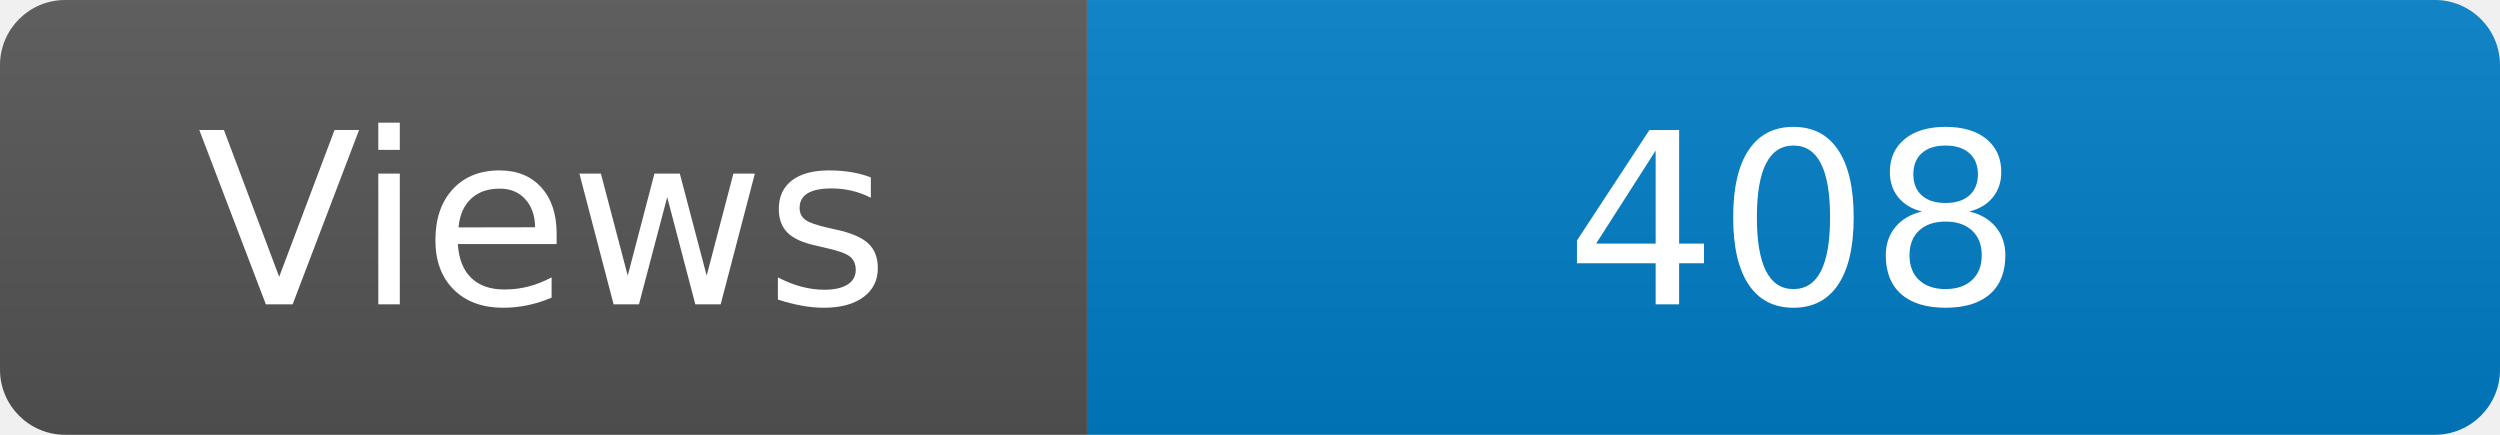
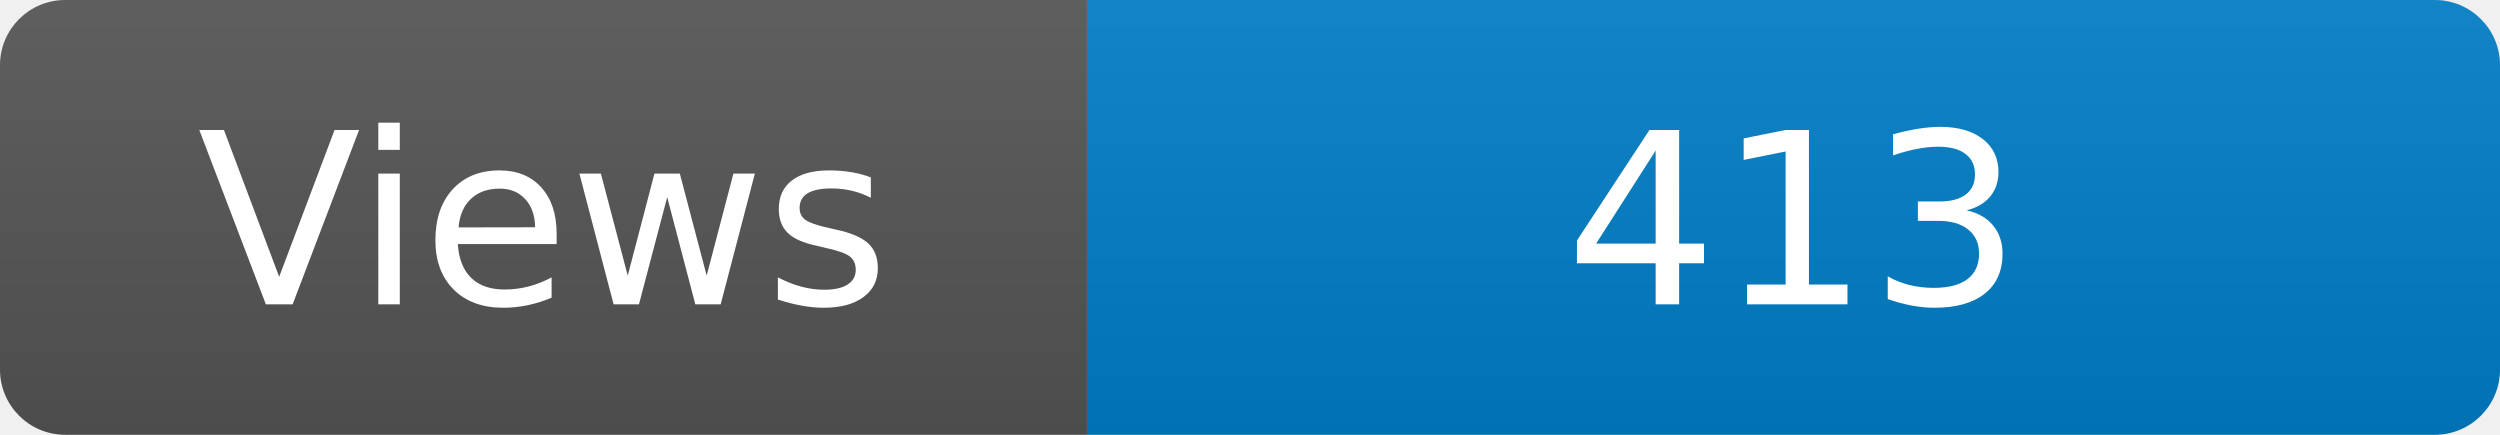
<svg xmlns="http://www.w3.org/2000/svg" width="115" height="20" role="img" aria-label="Maintained?: yes">
  <linearGradient id="s" x2="0" y2="100%">
    <stop offset="0" stop-color="#bbb" stop-opacity=".1" />
    <stop offset="1" stop-opacity=".1" />
  </linearGradient>
  <clipPath id="r">
    <rect width="115" height="20" rx="3" fill="#fff" />
  </clipPath>
  <g clip-path="url(#r)">
    <rect width="50" height="20" fill="#555" />
    <rect x="50" width="160" height="20" fill="#007ec6" />
    <rect width="115" height="20" fill="url(#s)" />
  </g>
  <g fill="#fff" text-anchor="middle" font-family="Verdana,Geneva,DejaVu Sans,sans-serif" font-size="110">
    <text x="250" y="140" transform="scale(.1)" fill="#fff">Views</text>
-     <text x="825" y="140" transform="scale(.1)" fill="#fff">408</text>
+     <text x="825" y="140" transform="scale(.1)" fill="#fff">413</text>
  </g>
</svg>
